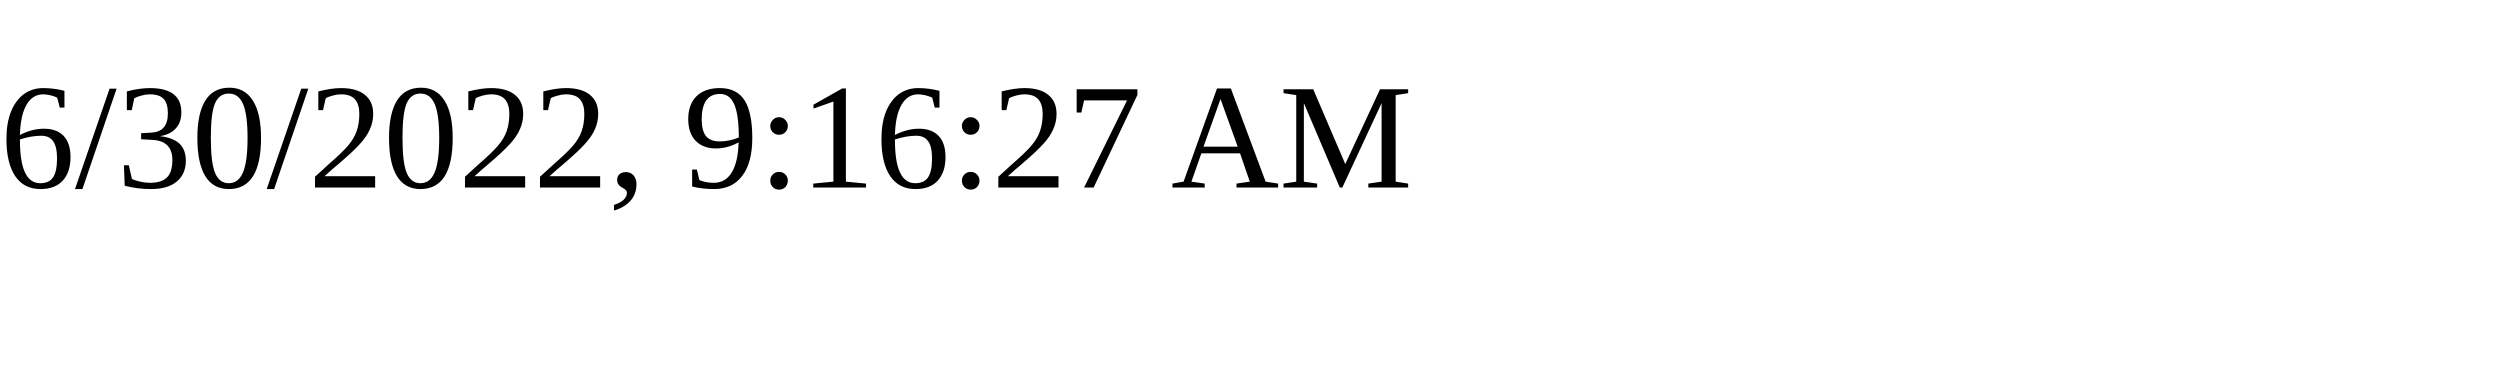
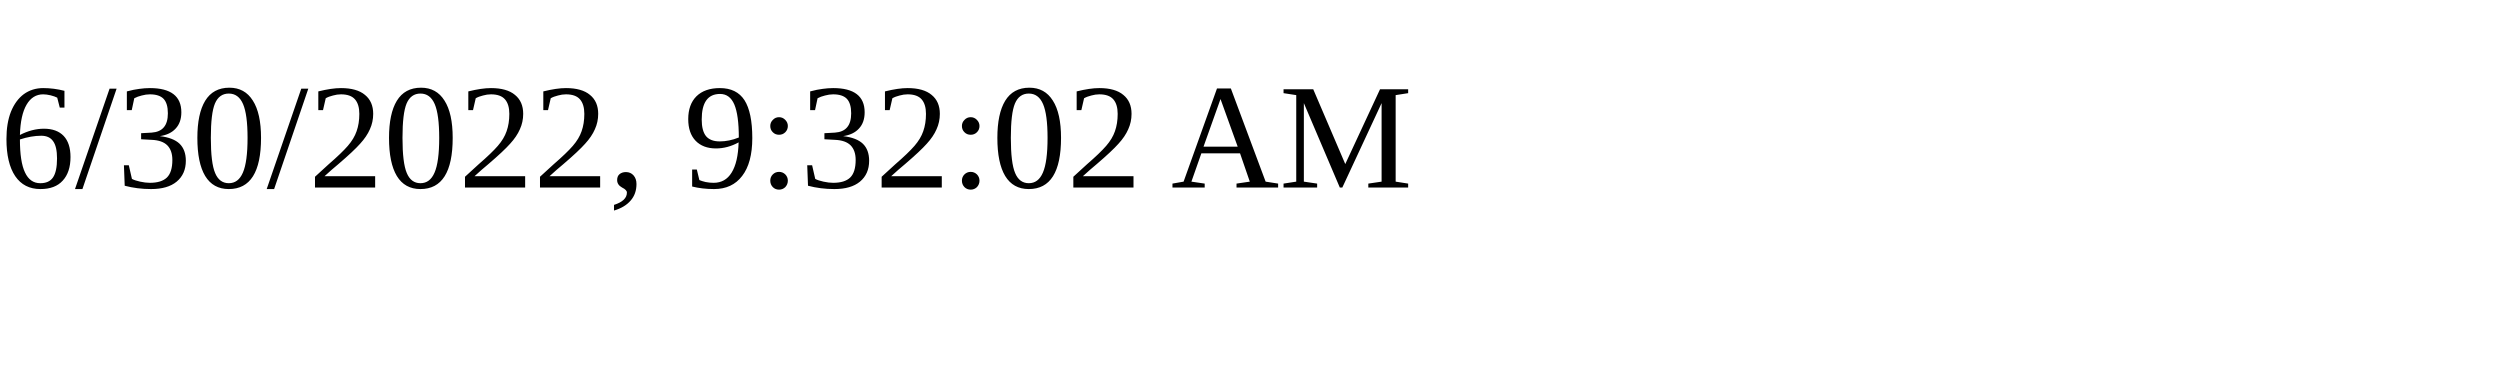
<svg xmlns="http://www.w3.org/2000/svg" height="30" width="200">
-   <text x="0" y="15">6/30/2022, 9:16:27 AM</text>
+   <text x="0" y="15">6/30/2022, 9:32:02 AM</text>
</svg>
